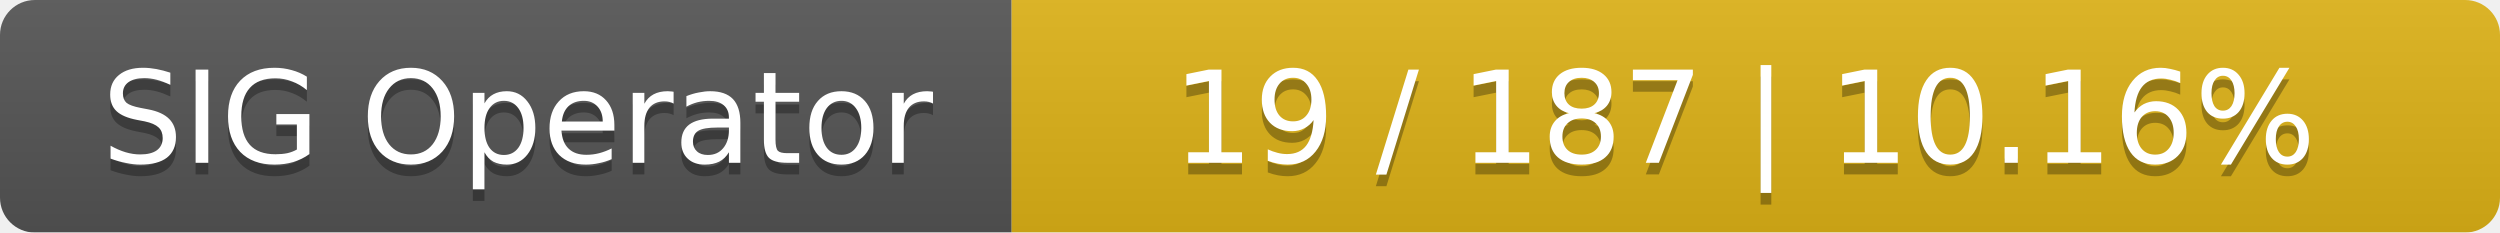
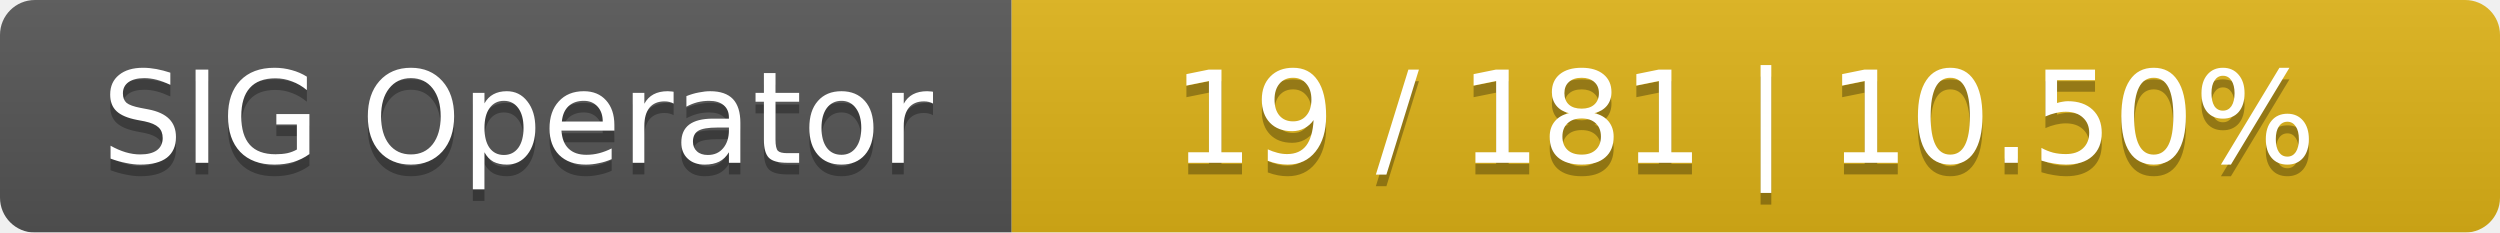
<svg xmlns="http://www.w3.org/2000/svg" width="215" height="20">
  <linearGradient id="smooth" x2="0" y2="100%">
    <stop offset="0" stop-color="#bbb" stop-opacity=".1" />
    <stop offset="1" stop-opacity=".1" />
  </linearGradient>
  <mask id="round">
    <rect width="215" height="20" rx="3" fill="#fff" />
  </mask>
  <g mask="url(#round)">
    <rect width="87" height="20" fill="#555" />
    <rect x="87" width="128" height="20" fill="#dfb317" />
    <rect width="215" height="20" fill="url(#smooth)" />
  </g>
  <g fill="#fff" text-anchor="middle" font-family="DejaVu Sans,Verdana,Geneva,sans-serif" font-size="11">
    <text x="44.5" y="15" fill="#010101" fill-opacity=".3">SIG Operator</text>
    <text x="44.5" y="14">SIG Operator</text>
-     <text x="150" y="15" fill="#010101" fill-opacity=".3">19 / 187    |    10.16%</text>
-     <text x="150" y="14">19 / 187    |    10.16%</text>
+     <text x="150" y="15" fill="#010101" fill-opacity=".3">19 / 181    |    10.50%</text>
+     <text x="150" y="14">19 / 181    |    10.50%</text>
  </g>
</svg>
